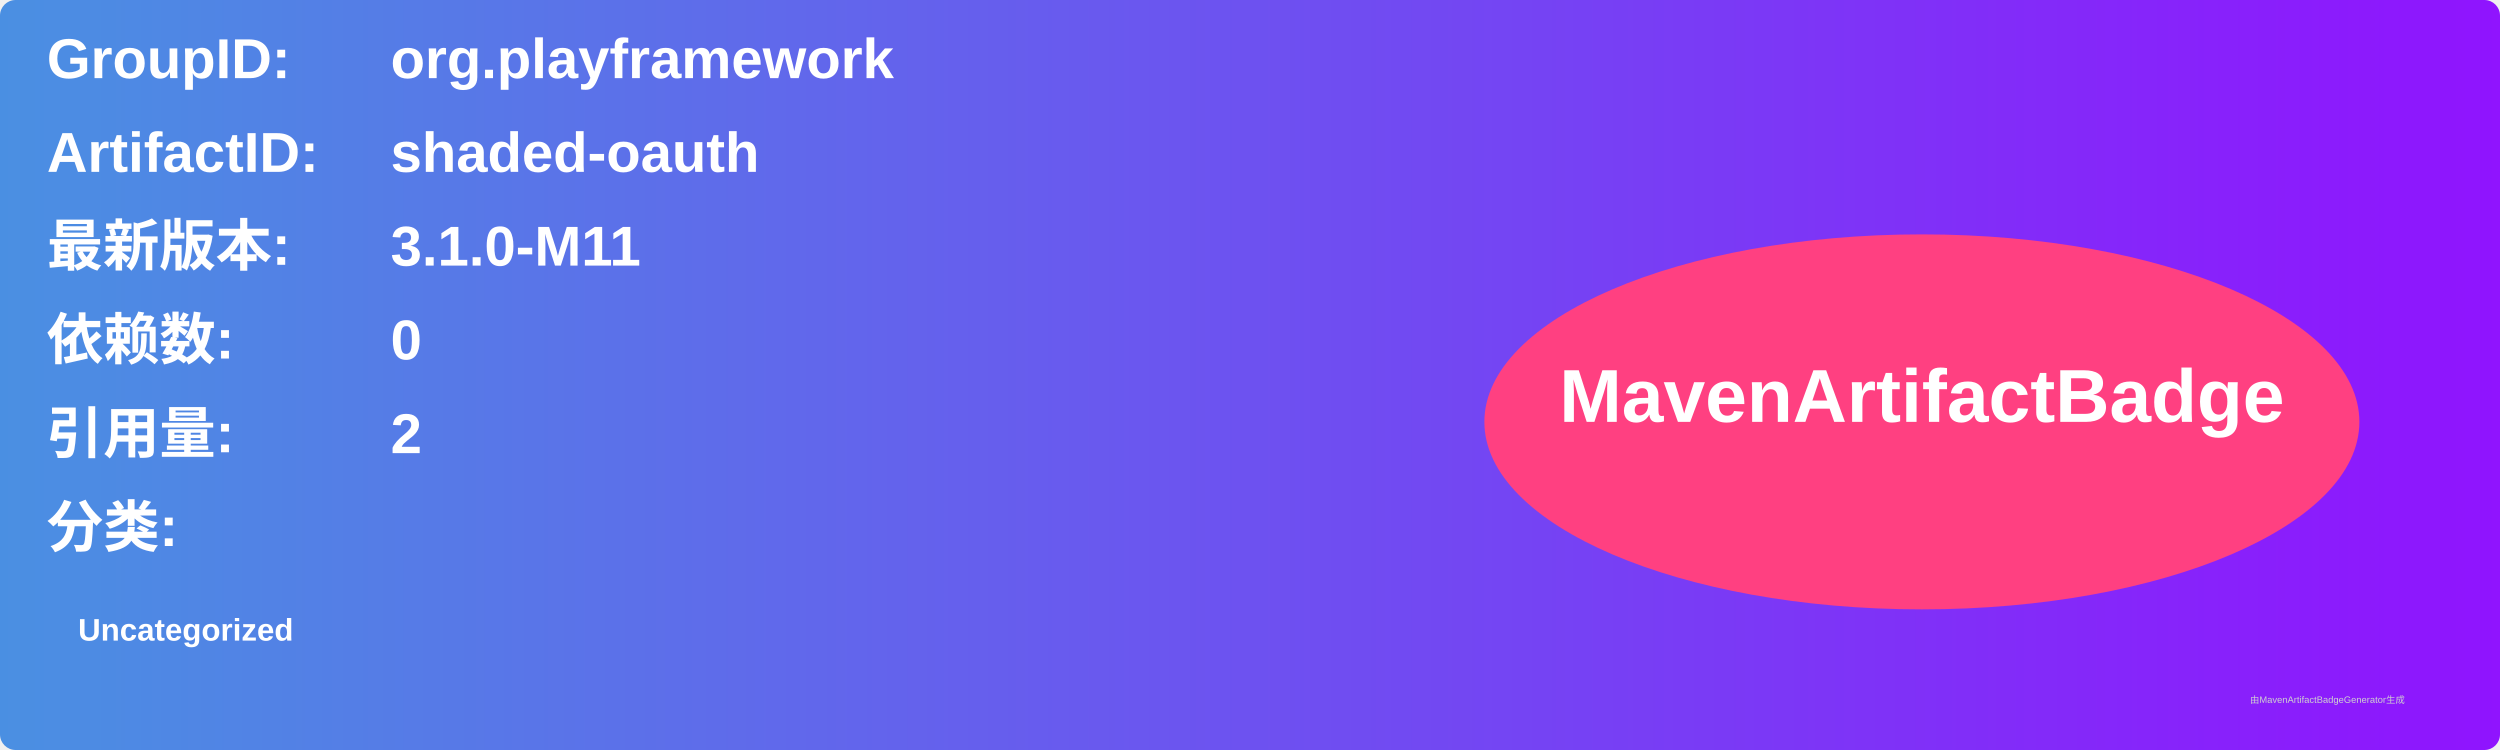
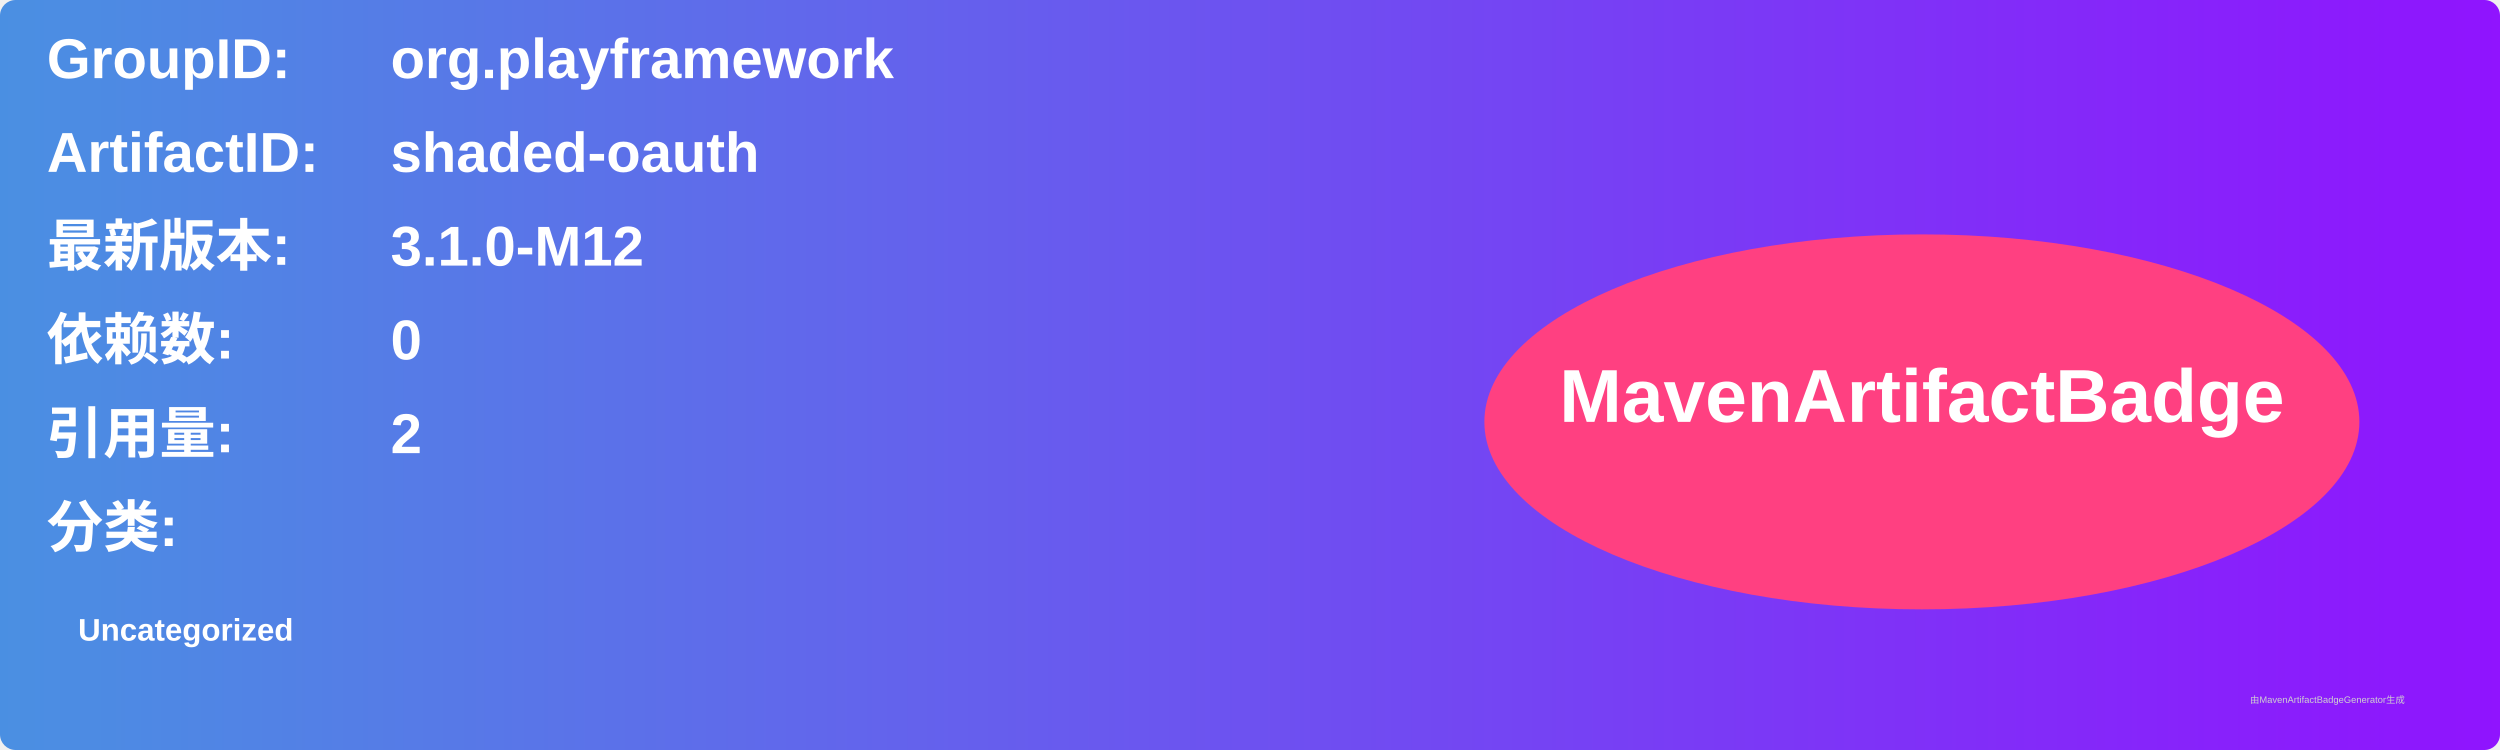
<svg xmlns="http://www.w3.org/2000/svg" width="800" height="240" viewBox="0 0 800 240">
  <linearGradient id="grad" x1="0%" y1="0%" x2="100%" y2="0%">
    <stop offset="0%" stop-color="#4a90e2" />
    <stop offset="100%" stop-color="#9013fe" />
  </linearGradient>
  <rect width="100%" height="100%" rx="5" ry="5" fill="url(#grad)" />
  <g transform="translate(15, 15)">
    <text x="0" y="10" font-family="Arial" font-size="18" fill="white" font-weight="bold" width="260">GroupID:</text>
    <text x="110" y="10" font-family="Arial" font-size="18" fill="white" font-weight="bold" width="460">org.playframework</text>
    <text x="0" y="40" font-family="Arial" font-size="18" fill="white" font-weight="bold" width="260">ArtifactID:</text>
    <text x="110" y="40" font-family="Arial" font-size="18" fill="white" font-weight="bold" width="460">shaded-oauth</text>
    <text x="0" y="70" font-family="Arial" font-size="18" fill="white" font-weight="bold">最新版本:</text>
    <text x="110" y="70" font-family="Arial" font-size="18" fill="white" font-weight="bold">
-       <tspan font-weight="bold">3.1.0-M11</tspan>
+       <tspan font-weight="bold">3.1.0-M12</tspan>
    </text>
    <text x="0" y="100" font-family="Arial" font-size="18" fill="white" font-weight="bold">依赖数: </text>
    <text x="110" y="100" font-family="Arial" font-size="18" fill="white">
      <tspan font-weight="bold">0</tspan>
    </text>
    <text x="0" y="130" font-family="Arial" font-size="18" fill="white" font-weight="bold">引用量: </text>
    <text x="110" y="130" font-family="Arial" font-size="18" fill="white">
      <tspan font-weight="bold">2</tspan>
    </text>
    <text x="0" y="160" font-family="Arial" font-size="18" fill="white" font-weight="bold">分类:</text>
    <text x="10" y="190" font-family="Arial" font-size="10" fill="white">
      <tspan font-weight="bold">Uncategorized</tspan>
    </text>
    <ellipse cx="600" cy="120" rx="140" ry="60" fill="#ff4081" />
    <text x="600" y="120" text-anchor="middle" font-family="Arial" font-size="24" fill="white" font-weight="bold">MavenArtifactBadge</text>
  </g>
  <text x="720" y="225" font-family="Arial" font-size="3" fill="#d0d0d0">由MavenArtifactBadgeGenerator生成</text>
</svg>
